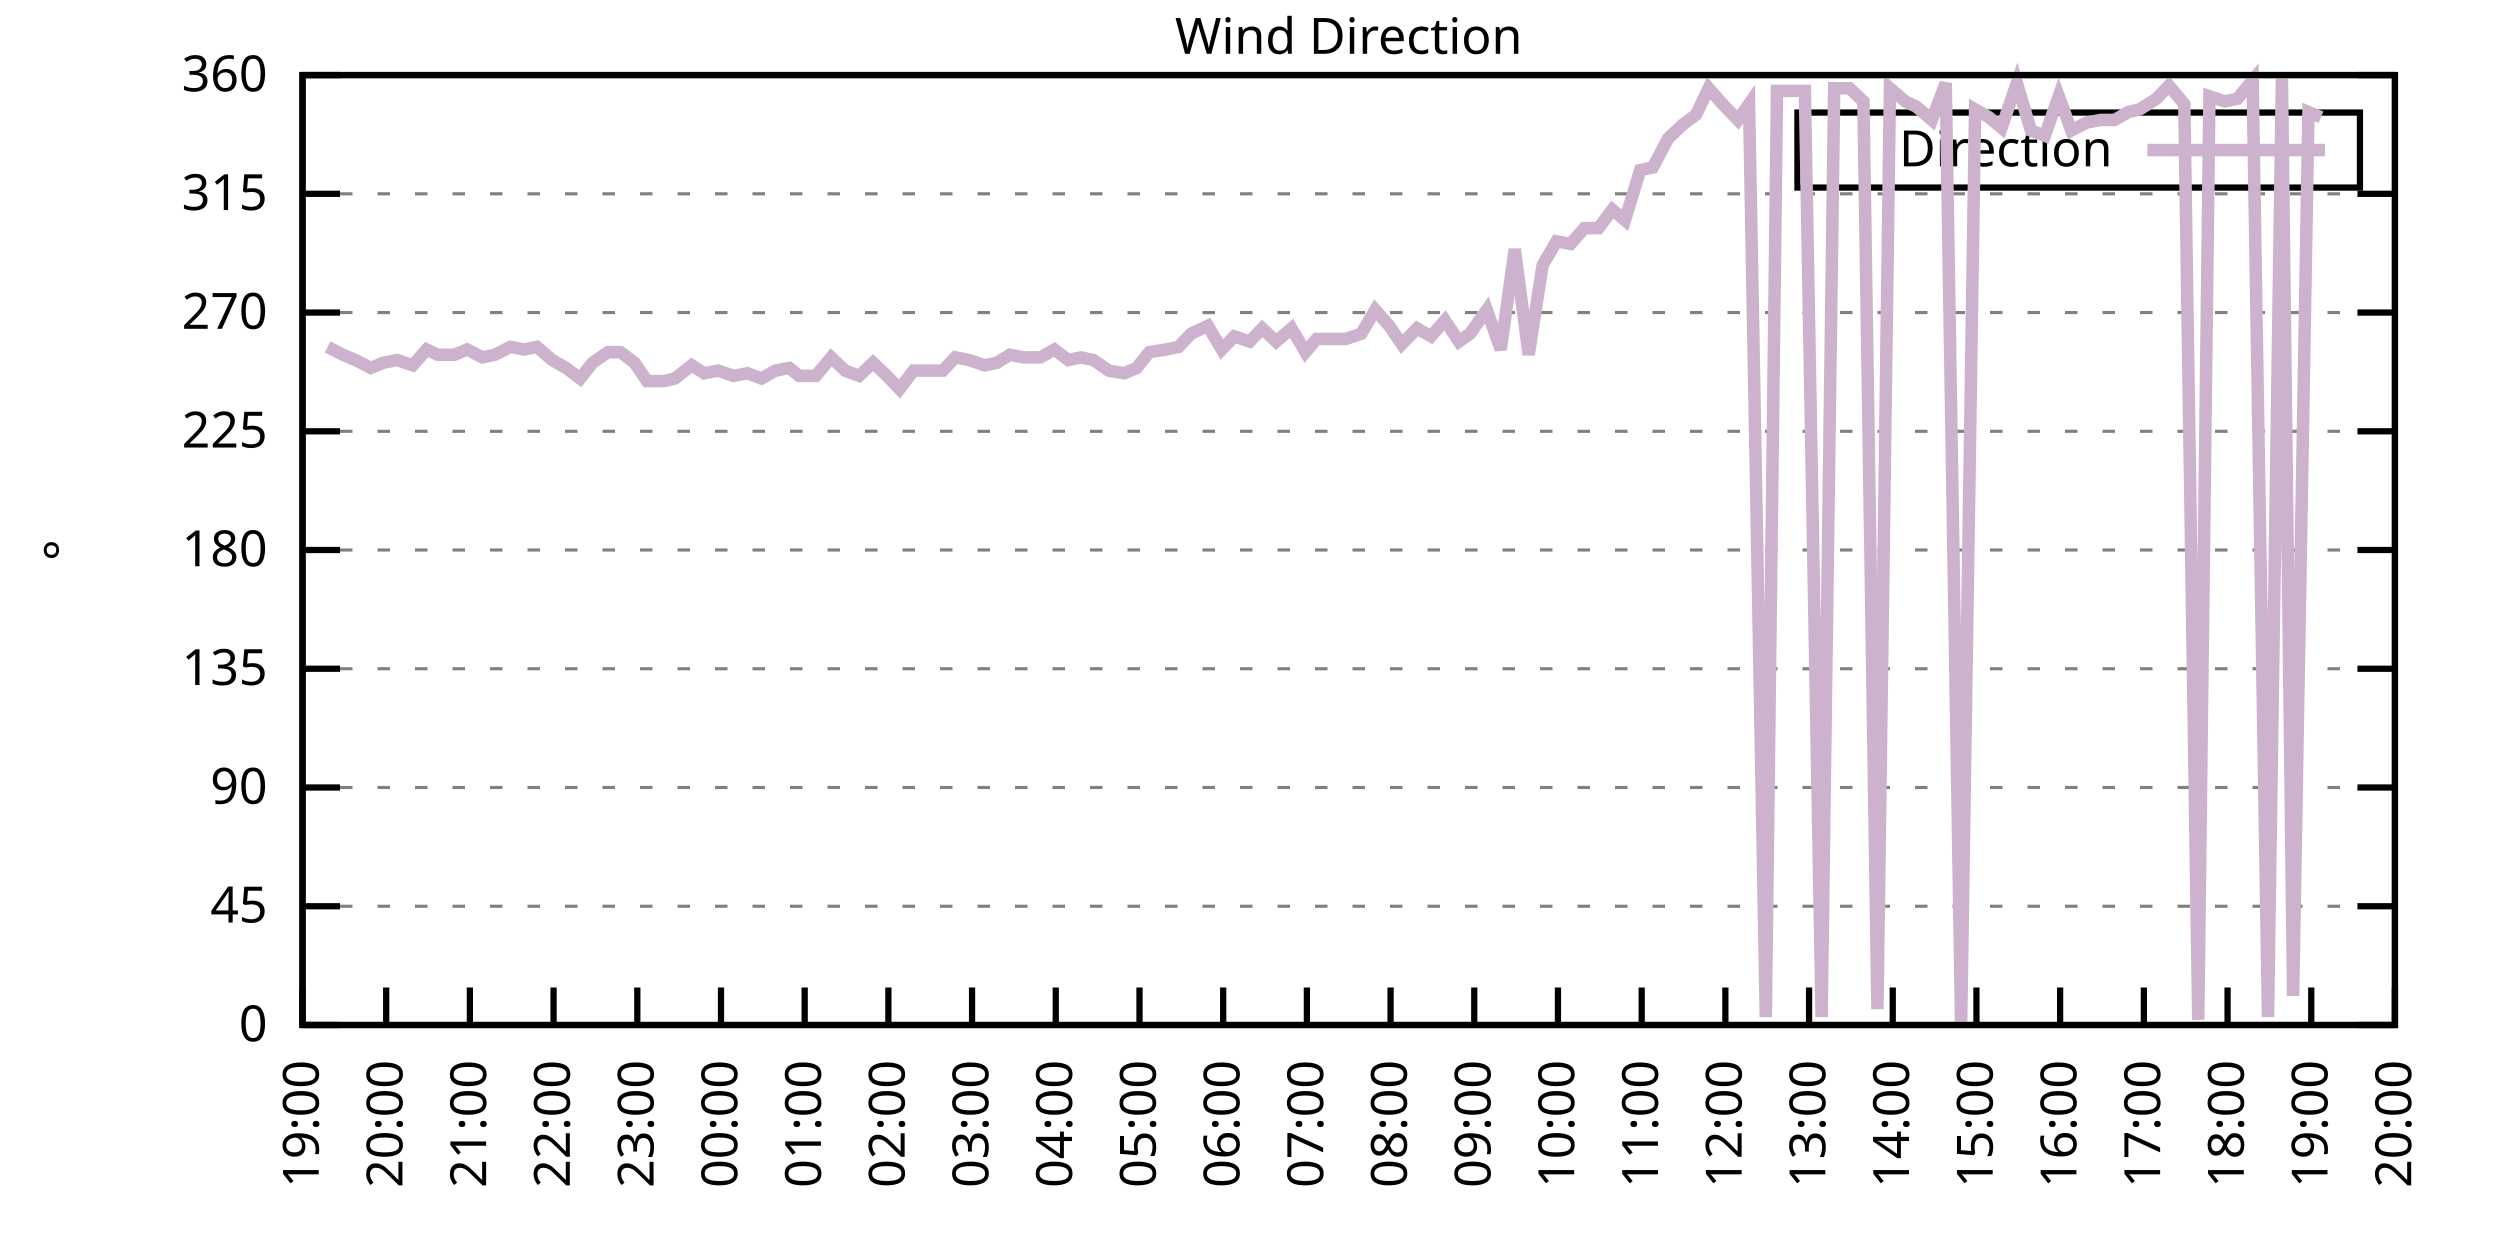
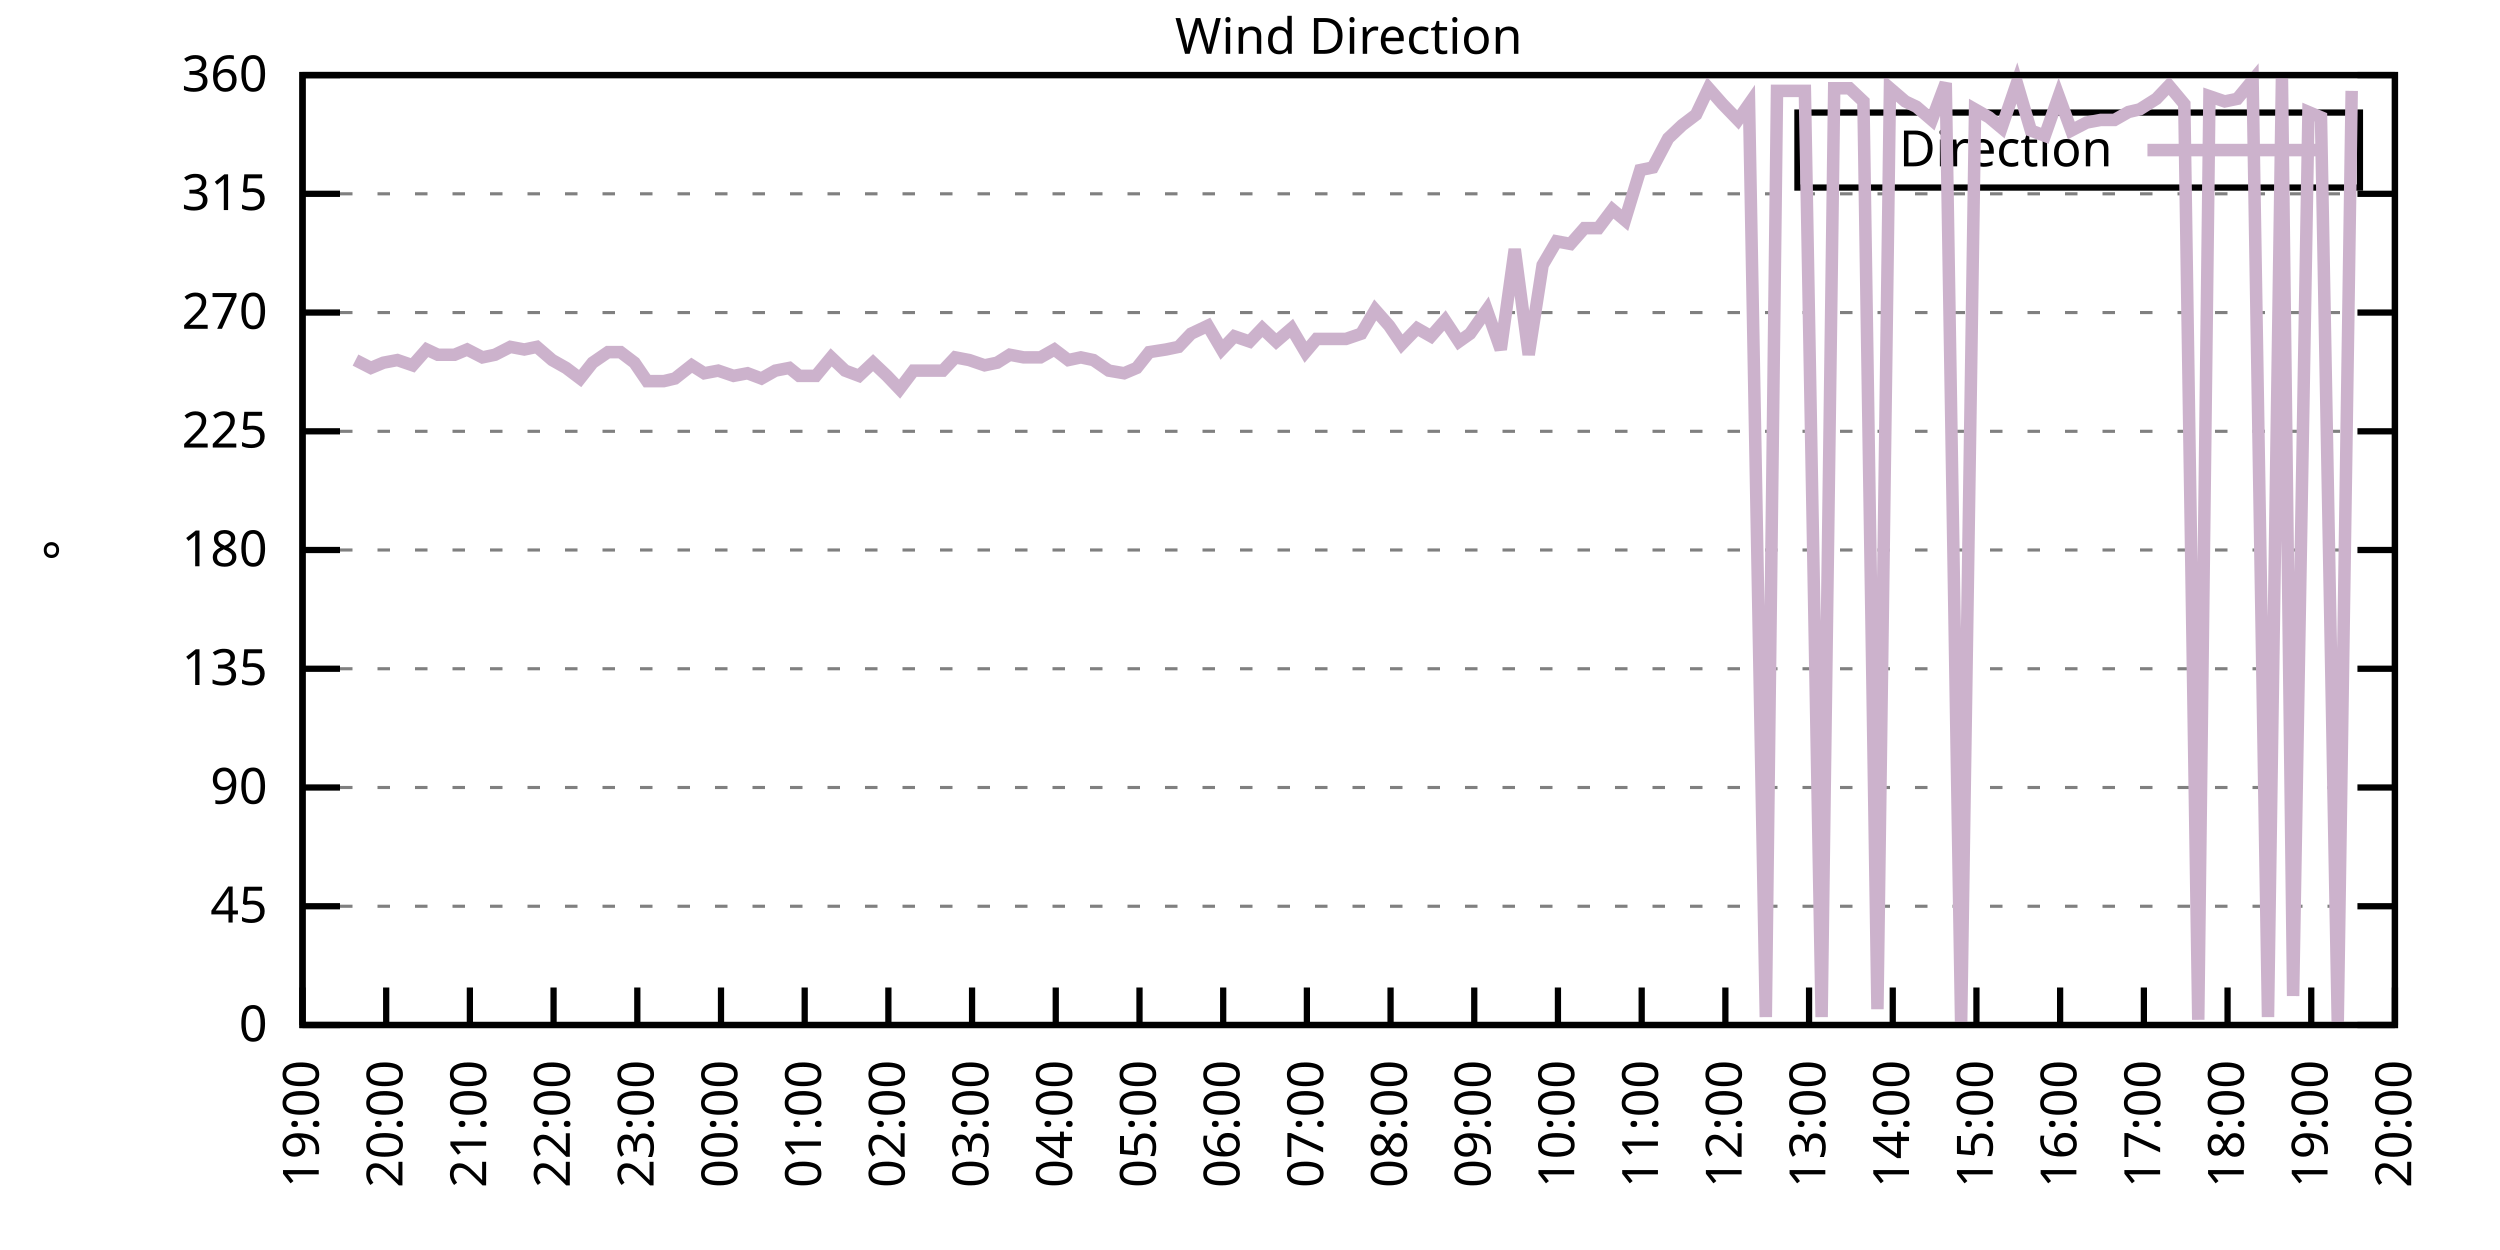
<svg xmlns="http://www.w3.org/2000/svg" xmlns:xlink="http://www.w3.org/1999/xlink" width="400" height="200" viewBox="0 0 400 200">
  <g id="gnuplot_canvas">
    <rect x="0" y="0" width="400" height="200" fill="none" />
    <defs>
      <circle id="gpDot" r="0.5" stroke-width="0.5" stroke="currentColor" />
      <path id="gpPt0" stroke-width="0.333" stroke="currentColor" d="M-1,0 h2 M0,-1 v2" />
      <path id="gpPt1" stroke-width="0.333" stroke="currentColor" d="M-1,-1 L1,1 M1,-1 L-1,1" />
      <path id="gpPt2" stroke-width="0.333" stroke="currentColor" d="M-1,0 L1,0 M0,-1 L0,1 M-1,-1 L1,1 M-1,1 L1,-1" />
      <rect id="gpPt3" stroke-width="0.333" stroke="currentColor" x="-1" y="-1" width="2" height="2" />
      <rect id="gpPt4" stroke-width="0.333" stroke="currentColor" fill="currentColor" x="-1" y="-1" width="2" height="2" />
      <circle id="gpPt5" stroke-width="0.333" stroke="currentColor" cx="0" cy="0" r="1" />
      <use xlink:href="#gpPt5" id="gpPt6" fill="currentColor" stroke="none" />
      <path id="gpPt7" stroke-width="0.333" stroke="currentColor" d="M0,-1.33 L-1.33,0.67 L1.33,0.67 z" />
      <use xlink:href="#gpPt7" id="gpPt8" fill="currentColor" stroke="none" />
      <use xlink:href="#gpPt7" id="gpPt9" stroke="currentColor" transform="rotate(180)" />
      <use xlink:href="#gpPt9" id="gpPt10" fill="currentColor" stroke="none" />
      <use xlink:href="#gpPt3" id="gpPt11" stroke="currentColor" transform="rotate(45)" />
      <use xlink:href="#gpPt11" id="gpPt12" fill="currentColor" stroke="none" />
      <path id="gpPt13" stroke-width="0.333" stroke="currentColor" d="M0,1.330 L1.265,0.411 L0.782,-1.067 L-0.782,-1.076 L-1.265,0.411 z" />
      <use xlink:href="#gpPt13" id="gpPt14" fill="currentColor" stroke="none" />
      <filter id="textbox" filterUnits="objectBoundingBox" x="0" y="0" height="1" width="1">
        <feFlood flood-color="white" flood-opacity="1" result="bgnd" />
        <feComposite in="SourceGraphic" in2="bgnd" operator="atop" />
      </filter>
      <filter id="greybox" filterUnits="objectBoundingBox" x="0" y="0" height="1" width="1">
        <feFlood flood-color="lightgrey" flood-opacity="1" result="grey" />
        <feComposite in="SourceGraphic" in2="grey" operator="atop" />
      </filter>
    </defs>
    <g fill="none" color="white" stroke="currentColor" stroke-width="1.00" stroke-linecap="butt" stroke-linejoin="miter">
</g>
    <g fill="none" color="black" stroke="currentColor" stroke-width="1.00" stroke-linecap="butt" stroke-linejoin="miter">
      <g stroke="none" shape-rendering="crispEdges">
        <polygon fill="rgb(255, 255, 255)" points="48.40,164.00 383.18,164.00 383.18,12.02 48.40,12.02 " />
      </g>
    </g>
    <g fill="none" color="black" stroke="currentColor" stroke-width="1.00" stroke-linecap="butt" stroke-linejoin="miter">
</g>
    <g fill="none" color="black" stroke="black" stroke-width="0.50" stroke-linecap="butt" stroke-linejoin="miter">
</g>
    <g fill="none" color="gray" stroke="currentColor" stroke-width="0.50" stroke-linecap="butt" stroke-linejoin="miter">
      <path stroke="gray" stroke-dasharray="2,4" class="gridline" d="M48.40,164.00 L383.19,164.00  " />
    </g>
    <g fill="none" color="gray" stroke="gray" stroke-width="1.00" stroke-linecap="butt" stroke-linejoin="miter">
</g>
    <g fill="none" color="black" stroke="currentColor" stroke-width="1.00" stroke-linecap="butt" stroke-linejoin="miter">
      <path stroke="black" d="M48.40,164.00 L54.40,164.00 M383.19,164.00 L377.19,164.00  " />
      <g transform="translate(42.80,166.60)" stroke="none" fill="black" font-family="Sans" font-size="8.00" text-anchor="end">
        <text>
          <tspan font-family="Sans"> 0</tspan>
        </text>
      </g>
    </g>
    <g fill="none" color="black" stroke="currentColor" stroke-width="1.00" stroke-linecap="butt" stroke-linejoin="miter">
</g>
    <g fill="none" color="black" stroke="black" stroke-width="0.50" stroke-linecap="butt" stroke-linejoin="miter">
</g>
    <g fill="none" color="gray" stroke="currentColor" stroke-width="0.50" stroke-linecap="butt" stroke-linejoin="miter">
      <path stroke="gray" stroke-dasharray="2,4" class="gridline" d="M48.40,145.00 L383.19,145.00  " />
    </g>
    <g fill="none" color="gray" stroke="gray" stroke-width="1.00" stroke-linecap="butt" stroke-linejoin="miter">
</g>
    <g fill="none" color="black" stroke="currentColor" stroke-width="1.00" stroke-linecap="butt" stroke-linejoin="miter">
      <path stroke="black" d="M48.40,145.00 L54.40,145.00 M383.19,145.00 L377.19,145.00  " />
      <g transform="translate(42.80,147.60)" stroke="none" fill="black" font-family="Sans" font-size="8.00" text-anchor="end">
        <text>
          <tspan font-family="Sans"> 45</tspan>
        </text>
      </g>
    </g>
    <g fill="none" color="black" stroke="currentColor" stroke-width="1.00" stroke-linecap="butt" stroke-linejoin="miter">
</g>
    <g fill="none" color="black" stroke="black" stroke-width="0.50" stroke-linecap="butt" stroke-linejoin="miter">
</g>
    <g fill="none" color="gray" stroke="currentColor" stroke-width="0.50" stroke-linecap="butt" stroke-linejoin="miter">
      <path stroke="gray" stroke-dasharray="2,4" class="gridline" d="M48.40,126.00 L383.19,126.00  " />
    </g>
    <g fill="none" color="gray" stroke="gray" stroke-width="1.00" stroke-linecap="butt" stroke-linejoin="miter">
</g>
    <g fill="none" color="black" stroke="currentColor" stroke-width="1.00" stroke-linecap="butt" stroke-linejoin="miter">
      <path stroke="black" d="M48.40,126.00 L54.40,126.00 M383.19,126.00 L377.19,126.00  " />
      <g transform="translate(42.80,128.60)" stroke="none" fill="black" font-family="Sans" font-size="8.00" text-anchor="end">
        <text>
          <tspan font-family="Sans"> 90</tspan>
        </text>
      </g>
    </g>
    <g fill="none" color="black" stroke="currentColor" stroke-width="1.00" stroke-linecap="butt" stroke-linejoin="miter">
</g>
    <g fill="none" color="black" stroke="black" stroke-width="0.50" stroke-linecap="butt" stroke-linejoin="miter">
</g>
    <g fill="none" color="gray" stroke="currentColor" stroke-width="0.50" stroke-linecap="butt" stroke-linejoin="miter">
      <path stroke="gray" stroke-dasharray="2,4" class="gridline" d="M48.40,107.00 L383.19,107.00  " />
    </g>
    <g fill="none" color="gray" stroke="gray" stroke-width="1.00" stroke-linecap="butt" stroke-linejoin="miter">
</g>
    <g fill="none" color="black" stroke="currentColor" stroke-width="1.00" stroke-linecap="butt" stroke-linejoin="miter">
      <path stroke="black" d="M48.40,107.00 L54.40,107.00 M383.19,107.00 L377.19,107.00  " />
      <g transform="translate(42.80,109.60)" stroke="none" fill="black" font-family="Sans" font-size="8.00" text-anchor="end">
        <text>
          <tspan font-family="Sans"> 135</tspan>
        </text>
      </g>
    </g>
    <g fill="none" color="black" stroke="currentColor" stroke-width="1.00" stroke-linecap="butt" stroke-linejoin="miter">
</g>
    <g fill="none" color="black" stroke="black" stroke-width="0.50" stroke-linecap="butt" stroke-linejoin="miter">
</g>
    <g fill="none" color="gray" stroke="currentColor" stroke-width="0.50" stroke-linecap="butt" stroke-linejoin="miter">
      <path stroke="gray" stroke-dasharray="2,4" class="gridline" d="M48.40,88.00 L383.19,88.00  " />
    </g>
    <g fill="none" color="gray" stroke="gray" stroke-width="1.00" stroke-linecap="butt" stroke-linejoin="miter">
</g>
    <g fill="none" color="black" stroke="currentColor" stroke-width="1.00" stroke-linecap="butt" stroke-linejoin="miter">
      <path stroke="black" d="M48.40,88.00 L54.40,88.00 M383.19,88.00 L377.19,88.00  " />
      <g transform="translate(42.80,90.60)" stroke="none" fill="black" font-family="Sans" font-size="8.00" text-anchor="end">
        <text>
          <tspan font-family="Sans"> 180</tspan>
        </text>
      </g>
    </g>
    <g fill="none" color="black" stroke="currentColor" stroke-width="1.00" stroke-linecap="butt" stroke-linejoin="miter">
</g>
    <g fill="none" color="black" stroke="black" stroke-width="0.50" stroke-linecap="butt" stroke-linejoin="miter">
</g>
    <g fill="none" color="gray" stroke="currentColor" stroke-width="0.50" stroke-linecap="butt" stroke-linejoin="miter">
      <path stroke="gray" stroke-dasharray="2,4" class="gridline" d="M48.40,69.01 L383.19,69.01  " />
    </g>
    <g fill="none" color="gray" stroke="gray" stroke-width="1.00" stroke-linecap="butt" stroke-linejoin="miter">
</g>
    <g fill="none" color="black" stroke="currentColor" stroke-width="1.00" stroke-linecap="butt" stroke-linejoin="miter">
      <path stroke="black" d="M48.40,69.01 L54.40,69.01 M383.19,69.01 L377.19,69.01  " />
      <g transform="translate(42.80,71.61)" stroke="none" fill="black" font-family="Sans" font-size="8.00" text-anchor="end">
        <text>
          <tspan font-family="Sans"> 225</tspan>
        </text>
      </g>
    </g>
    <g fill="none" color="black" stroke="currentColor" stroke-width="1.00" stroke-linecap="butt" stroke-linejoin="miter">
</g>
    <g fill="none" color="black" stroke="black" stroke-width="0.50" stroke-linecap="butt" stroke-linejoin="miter">
</g>
    <g fill="none" color="gray" stroke="currentColor" stroke-width="0.50" stroke-linecap="butt" stroke-linejoin="miter">
      <path stroke="gray" stroke-dasharray="2,4" class="gridline" d="M48.40,50.01 L383.19,50.01  " />
    </g>
    <g fill="none" color="gray" stroke="gray" stroke-width="1.00" stroke-linecap="butt" stroke-linejoin="miter">
</g>
    <g fill="none" color="black" stroke="currentColor" stroke-width="1.00" stroke-linecap="butt" stroke-linejoin="miter">
      <path stroke="black" d="M48.40,50.01 L54.40,50.01 M383.19,50.01 L377.19,50.01  " />
      <g transform="translate(42.80,52.61)" stroke="none" fill="black" font-family="Sans" font-size="8.00" text-anchor="end">
        <text>
          <tspan font-family="Sans"> 270</tspan>
        </text>
      </g>
    </g>
    <g fill="none" color="black" stroke="currentColor" stroke-width="1.00" stroke-linecap="butt" stroke-linejoin="miter">
</g>
    <g fill="none" color="black" stroke="black" stroke-width="0.50" stroke-linecap="butt" stroke-linejoin="miter">
</g>
    <g fill="none" color="gray" stroke="currentColor" stroke-width="0.50" stroke-linecap="butt" stroke-linejoin="miter">
      <path stroke="gray" stroke-dasharray="2,4" class="gridline" d="M48.40,31.01 L383.19,31.01  " />
    </g>
    <g fill="none" color="gray" stroke="gray" stroke-width="1.00" stroke-linecap="butt" stroke-linejoin="miter">
</g>
    <g fill="none" color="black" stroke="currentColor" stroke-width="1.00" stroke-linecap="butt" stroke-linejoin="miter">
      <path stroke="black" d="M48.40,31.01 L54.40,31.01 M383.19,31.01 L377.19,31.01  " />
      <g transform="translate(42.80,33.61)" stroke="none" fill="black" font-family="Sans" font-size="8.00" text-anchor="end">
        <text>
          <tspan font-family="Sans"> 315</tspan>
        </text>
      </g>
    </g>
    <g fill="none" color="black" stroke="currentColor" stroke-width="1.00" stroke-linecap="butt" stroke-linejoin="miter">
</g>
    <g fill="none" color="black" stroke="black" stroke-width="0.50" stroke-linecap="butt" stroke-linejoin="miter">
</g>
    <g fill="none" color="gray" stroke="currentColor" stroke-width="0.50" stroke-linecap="butt" stroke-linejoin="miter">
      <path stroke="gray" stroke-dasharray="2,4" class="gridline" d="M48.40,12.01 L383.19,12.01  " />
    </g>
    <g fill="none" color="gray" stroke="gray" stroke-width="1.00" stroke-linecap="butt" stroke-linejoin="miter">
</g>
    <g fill="none" color="black" stroke="currentColor" stroke-width="1.00" stroke-linecap="butt" stroke-linejoin="miter">
      <path stroke="black" d="M48.40,12.01 L54.40,12.01 M383.19,12.01 L377.19,12.01  " />
      <g transform="translate(42.80,14.61)" stroke="none" fill="black" font-family="Sans" font-size="8.00" text-anchor="end">
        <text>
          <tspan font-family="Sans"> 360</tspan>
        </text>
      </g>
    </g>
    <g fill="none" color="black" stroke="currentColor" stroke-width="1.00" stroke-linecap="butt" stroke-linejoin="miter">
      <path stroke="black" d="M48.40,164.00 L48.40,158.00  " />
      <g transform="translate(51.00,169.60) rotate(270.00)" stroke="none" fill="black" font-family="Sans" font-size="8.00" text-anchor="end">
        <text>
          <tspan font-family="Sans">19:00</tspan>
        </text>
      </g>
    </g>
    <g fill="none" color="black" stroke="currentColor" stroke-width="1.00" stroke-linecap="butt" stroke-linejoin="miter">
      <path stroke="black" d="M61.79,164.00 L61.79,158.00  " />
      <g transform="translate(64.39,169.60) rotate(270.00)" stroke="none" fill="black" font-family="Sans" font-size="8.00" text-anchor="end">
        <text>
          <tspan font-family="Sans">20:00</tspan>
        </text>
      </g>
    </g>
    <g fill="none" color="black" stroke="currentColor" stroke-width="1.00" stroke-linecap="butt" stroke-linejoin="miter">
      <path stroke="black" d="M75.18,164.00 L75.18,158.00  " />
      <g transform="translate(77.78,169.60) rotate(270.00)" stroke="none" fill="black" font-family="Sans" font-size="8.00" text-anchor="end">
        <text>
          <tspan font-family="Sans">21:00</tspan>
        </text>
      </g>
    </g>
    <g fill="none" color="black" stroke="currentColor" stroke-width="1.00" stroke-linecap="butt" stroke-linejoin="miter">
      <path stroke="black" d="M88.57,164.00 L88.57,158.00  " />
      <g transform="translate(91.17,169.60) rotate(270.00)" stroke="none" fill="black" font-family="Sans" font-size="8.00" text-anchor="end">
        <text>
          <tspan font-family="Sans">22:00</tspan>
        </text>
      </g>
    </g>
    <g fill="none" color="black" stroke="currentColor" stroke-width="1.00" stroke-linecap="butt" stroke-linejoin="miter">
      <path stroke="black" d="M101.97,164.00 L101.97,158.00  " />
      <g transform="translate(104.57,169.60) rotate(270.00)" stroke="none" fill="black" font-family="Sans" font-size="8.00" text-anchor="end">
        <text>
          <tspan font-family="Sans">23:00</tspan>
        </text>
      </g>
    </g>
    <g fill="none" color="black" stroke="currentColor" stroke-width="1.00" stroke-linecap="butt" stroke-linejoin="miter">
      <path stroke="black" d="M115.36,164.00 L115.36,158.00  " />
      <g transform="translate(117.96,169.60) rotate(270.00)" stroke="none" fill="black" font-family="Sans" font-size="8.00" text-anchor="end">
        <text>
          <tspan font-family="Sans">00:00</tspan>
        </text>
      </g>
    </g>
    <g fill="none" color="black" stroke="currentColor" stroke-width="1.00" stroke-linecap="butt" stroke-linejoin="miter">
      <path stroke="black" d="M128.75,164.00 L128.75,158.00  " />
      <g transform="translate(131.35,169.60) rotate(270.00)" stroke="none" fill="black" font-family="Sans" font-size="8.00" text-anchor="end">
        <text>
          <tspan font-family="Sans">01:00</tspan>
        </text>
      </g>
    </g>
    <g fill="none" color="black" stroke="currentColor" stroke-width="1.00" stroke-linecap="butt" stroke-linejoin="miter">
      <path stroke="black" d="M142.14,164.00 L142.14,158.00  " />
      <g transform="translate(144.74,169.60) rotate(270.00)" stroke="none" fill="black" font-family="Sans" font-size="8.00" text-anchor="end">
        <text>
          <tspan font-family="Sans">02:00</tspan>
        </text>
      </g>
    </g>
    <g fill="none" color="black" stroke="currentColor" stroke-width="1.00" stroke-linecap="butt" stroke-linejoin="miter">
      <path stroke="black" d="M155.53,164.00 L155.53,158.00  " />
      <g transform="translate(158.13,169.60) rotate(270.00)" stroke="none" fill="black" font-family="Sans" font-size="8.00" text-anchor="end">
        <text>
          <tspan font-family="Sans">03:00</tspan>
        </text>
      </g>
    </g>
    <g fill="none" color="black" stroke="currentColor" stroke-width="1.00" stroke-linecap="butt" stroke-linejoin="miter">
      <path stroke="black" d="M168.92,164.00 L168.92,158.00  " />
      <g transform="translate(171.52,169.60) rotate(270.00)" stroke="none" fill="black" font-family="Sans" font-size="8.00" text-anchor="end">
        <text>
          <tspan font-family="Sans">04:00</tspan>
        </text>
      </g>
    </g>
    <g fill="none" color="black" stroke="currentColor" stroke-width="1.00" stroke-linecap="butt" stroke-linejoin="miter">
      <path stroke="black" d="M182.32,164.00 L182.32,158.00  " />
      <g transform="translate(184.92,169.60) rotate(270.00)" stroke="none" fill="black" font-family="Sans" font-size="8.00" text-anchor="end">
        <text>
          <tspan font-family="Sans">05:00</tspan>
        </text>
      </g>
    </g>
    <g fill="none" color="black" stroke="currentColor" stroke-width="1.00" stroke-linecap="butt" stroke-linejoin="miter">
      <path stroke="black" d="M195.71,164.00 L195.71,158.00  " />
      <g transform="translate(198.31,169.60) rotate(270.00)" stroke="none" fill="black" font-family="Sans" font-size="8.00" text-anchor="end">
        <text>
          <tspan font-family="Sans">06:00</tspan>
        </text>
      </g>
    </g>
    <g fill="none" color="black" stroke="currentColor" stroke-width="1.00" stroke-linecap="butt" stroke-linejoin="miter">
      <path stroke="black" d="M209.10,164.00 L209.10,158.00  " />
      <g transform="translate(211.70,169.60) rotate(270.00)" stroke="none" fill="black" font-family="Sans" font-size="8.00" text-anchor="end">
        <text>
          <tspan font-family="Sans">07:00</tspan>
        </text>
      </g>
    </g>
    <g fill="none" color="black" stroke="currentColor" stroke-width="1.00" stroke-linecap="butt" stroke-linejoin="miter">
      <path stroke="black" d="M222.49,164.00 L222.49,158.00  " />
      <g transform="translate(225.09,169.60) rotate(270.00)" stroke="none" fill="black" font-family="Sans" font-size="8.00" text-anchor="end">
        <text>
          <tspan font-family="Sans">08:00</tspan>
        </text>
      </g>
    </g>
    <g fill="none" color="black" stroke="currentColor" stroke-width="1.00" stroke-linecap="butt" stroke-linejoin="miter">
      <path stroke="black" d="M235.88,164.00 L235.88,158.00  " />
      <g transform="translate(238.48,169.60) rotate(270.00)" stroke="none" fill="black" font-family="Sans" font-size="8.00" text-anchor="end">
        <text>
          <tspan font-family="Sans">09:00</tspan>
        </text>
      </g>
    </g>
    <g fill="none" color="black" stroke="currentColor" stroke-width="1.00" stroke-linecap="butt" stroke-linejoin="miter">
      <path stroke="black" d="M249.27,164.00 L249.27,158.00  " />
      <g transform="translate(251.87,169.60) rotate(270.00)" stroke="none" fill="black" font-family="Sans" font-size="8.00" text-anchor="end">
        <text>
          <tspan font-family="Sans">10:00</tspan>
        </text>
      </g>
    </g>
    <g fill="none" color="black" stroke="currentColor" stroke-width="1.00" stroke-linecap="butt" stroke-linejoin="miter">
      <path stroke="black" d="M262.67,164.00 L262.67,158.00  " />
      <g transform="translate(265.27,169.60) rotate(270.00)" stroke="none" fill="black" font-family="Sans" font-size="8.00" text-anchor="end">
        <text>
          <tspan font-family="Sans">11:00</tspan>
        </text>
      </g>
    </g>
    <g fill="none" color="black" stroke="currentColor" stroke-width="1.00" stroke-linecap="butt" stroke-linejoin="miter">
      <path stroke="black" d="M276.06,164.00 L276.06,158.00  " />
      <g transform="translate(278.66,169.60) rotate(270.00)" stroke="none" fill="black" font-family="Sans" font-size="8.00" text-anchor="end">
        <text>
          <tspan font-family="Sans">12:00</tspan>
        </text>
      </g>
    </g>
    <g fill="none" color="black" stroke="currentColor" stroke-width="1.00" stroke-linecap="butt" stroke-linejoin="miter">
      <path stroke="black" d="M289.45,164.00 L289.45,158.00  " />
      <g transform="translate(292.05,169.60) rotate(270.00)" stroke="none" fill="black" font-family="Sans" font-size="8.00" text-anchor="end">
        <text>
          <tspan font-family="Sans">13:00</tspan>
        </text>
      </g>
    </g>
    <g fill="none" color="black" stroke="currentColor" stroke-width="1.00" stroke-linecap="butt" stroke-linejoin="miter">
      <path stroke="black" d="M302.84,164.00 L302.84,158.00  " />
      <g transform="translate(305.44,169.60) rotate(270.00)" stroke="none" fill="black" font-family="Sans" font-size="8.00" text-anchor="end">
        <text>
          <tspan font-family="Sans">14:00</tspan>
        </text>
      </g>
    </g>
    <g fill="none" color="black" stroke="currentColor" stroke-width="1.00" stroke-linecap="butt" stroke-linejoin="miter">
      <path stroke="black" d="M316.23,164.00 L316.23,158.00  " />
      <g transform="translate(318.83,169.60) rotate(270.00)" stroke="none" fill="black" font-family="Sans" font-size="8.00" text-anchor="end">
        <text>
          <tspan font-family="Sans">15:00</tspan>
        </text>
      </g>
    </g>
    <g fill="none" color="black" stroke="currentColor" stroke-width="1.00" stroke-linecap="butt" stroke-linejoin="miter">
      <path stroke="black" d="M329.62,164.00 L329.62,158.00  " />
      <g transform="translate(332.22,169.60) rotate(270.00)" stroke="none" fill="black" font-family="Sans" font-size="8.00" text-anchor="end">
        <text>
          <tspan font-family="Sans">16:00</tspan>
        </text>
      </g>
    </g>
    <g fill="none" color="black" stroke="currentColor" stroke-width="1.00" stroke-linecap="butt" stroke-linejoin="miter">
      <path stroke="black" d="M343.02,164.00 L343.02,158.00  " />
      <g transform="translate(345.62,169.60) rotate(270.00)" stroke="none" fill="black" font-family="Sans" font-size="8.00" text-anchor="end">
        <text>
          <tspan font-family="Sans">17:00</tspan>
        </text>
      </g>
    </g>
    <g fill="none" color="black" stroke="currentColor" stroke-width="1.00" stroke-linecap="butt" stroke-linejoin="miter">
      <path stroke="black" d="M356.41,164.00 L356.41,158.00  " />
      <g transform="translate(359.01,169.60) rotate(270.00)" stroke="none" fill="black" font-family="Sans" font-size="8.00" text-anchor="end">
        <text>
          <tspan font-family="Sans">18:00</tspan>
        </text>
      </g>
    </g>
    <g fill="none" color="black" stroke="currentColor" stroke-width="1.00" stroke-linecap="butt" stroke-linejoin="miter">
      <path stroke="black" d="M369.80,164.00 L369.80,158.00  " />
      <g transform="translate(372.40,169.60) rotate(270.00)" stroke="none" fill="black" font-family="Sans" font-size="8.00" text-anchor="end">
        <text>
          <tspan font-family="Sans">19:00</tspan>
        </text>
      </g>
    </g>
    <g fill="none" color="black" stroke="currentColor" stroke-width="1.00" stroke-linecap="butt" stroke-linejoin="miter">
      <path stroke="black" d="M383.19,164.00 L383.19,158.00  " />
      <g transform="translate(385.79,169.60) rotate(270.00)" stroke="none" fill="black" font-family="Sans" font-size="8.00" text-anchor="end">
        <text>
          <tspan font-family="Sans">20:00</tspan>
        </text>
      </g>
    </g>
    <g fill="none" color="black" stroke="currentColor" stroke-width="1.00" stroke-linecap="butt" stroke-linejoin="miter">
</g>
    <g fill="none" color="black" stroke="currentColor" stroke-width="1.00" stroke-linecap="butt" stroke-linejoin="miter">
      <path stroke="black" d="M48.40,12.01 L48.40,164.00 L383.19,164.00 L383.19,12.01 L48.40,12.01 Z  " />
    </g>
    <g fill="none" color="black" stroke="currentColor" stroke-width="1.00" stroke-linecap="butt" stroke-linejoin="miter">
</g>
    <g fill="none" color="black" stroke="currentColor" stroke-width="1.00" stroke-linecap="butt" stroke-linejoin="miter">
      <path stroke="black" d="M287.59,30.01 L287.59,18.01 L377.59,18.01 L377.59,30.01 L287.59,30.01 Z  " />
    </g>
    <g id="Wind_direction_plot_1">
      <g fill="none" color="white" stroke="black" stroke-width="2.00" stroke-linecap="butt" stroke-linejoin="miter">
</g>
      <g fill="none" color="black" stroke="currentColor" stroke-width="2.00" stroke-linecap="butt" stroke-linejoin="miter">
        <g transform="translate(337.99,26.61)" stroke="none" fill="black" font-family="Sans" font-size="8.00" text-anchor="end">
          <text>
            <tspan font-family="Sans">Direction</tspan>
          </text>
        </g>
      </g>
      <g fill="none" color="black" stroke="currentColor" stroke-width="2.00" stroke-linecap="butt" stroke-linejoin="miter">
-         <path stroke="rgb(204, 178, 204)" d="M343.59,24.01 L371.99,24.01 M52.42,55.50 L54.87,56.76 L56.88,57.61 L59.34,58.87 L61.35,58.03 L63.58,57.61   L66.03,58.45 L68.26,55.92 L70.05,56.76 L72.73,56.76 L74.74,55.92 L77.19,57.18 L79.20,56.76 L81.66,55.50   L83.89,55.92 L85.90,55.50 L88.35,57.61 L90.58,58.87 L92.82,60.56 L94.82,58.03 L97.28,56.34 L99.29,56.34   L101.52,58.03 L103.53,60.98 L106.21,60.98 L107.99,60.56 L110.67,58.45 L112.68,59.72 L114.91,59.30 L117.37,60.14   L119.60,59.72 L121.83,60.56 L124.06,59.30 L126.29,58.87 L127.86,60.14 L130.54,60.14 L132.99,57.18 L135.22,59.30   L137.45,60.14 L139.69,58.03 L141.92,60.14 L143.93,62.25 L146.16,59.30 L148.61,59.30 L150.85,59.30 L152.85,57.18   L155.09,57.61 L157.54,58.45 L159.55,58.03 L161.56,56.76 L163.79,57.18 L166.47,57.18 L168.70,55.92 L170.93,57.61   L172.94,57.18 L174.95,57.61 L177.41,59.30 L179.86,59.72 L181.87,58.87 L183.88,56.34 L186.56,55.92 L188.57,55.50   L190.57,53.39 L193.25,52.12 L195.48,55.92 L197.49,53.81 L199.95,54.65 L201.96,52.54 L204.19,54.65 L206.64,52.54   L208.88,56.34 L210.66,54.23 L213.12,54.23 L215.35,54.23 L217.80,53.39 L220.04,49.59 L222.27,52.12 L224.28,55.07   L226.73,52.54 L228.96,53.81 L231.20,51.27 L233.43,54.65 L235.21,53.39 L237.89,49.59 L240.12,55.92 L242.36,39.87   L244.59,56.76 L246.82,42.41 L249.05,38.61 L251.28,39.03 L253.51,36.50 L255.75,36.50 L257.98,33.54 L259.99,35.23   L262.44,27.21 L264.45,26.79 L266.91,22.14 L269.14,20.03 L271.37,18.34 L273.38,14.12 L275.61,16.65 L278.07,19.19   L279.85,16.65 L282.53,162.73 L284.32,14.54 L286.99,14.54 L288.78,14.54 L291.46,162.73 L293.47,14.12 L295.92,14.12   L298.15,16.23 L300.39,161.47 L302.39,14.12 L304.85,16.23 L306.63,17.08 L309.09,19.19 L311.32,13.28 L313.78,164.00   L316.01,17.50 L318.24,18.77 L320.25,20.45 L322.70,13.28 L324.94,20.88 L327.17,21.72 L329.40,15.39 L331.41,20.88   L333.86,19.61 L336.10,19.19 L338.33,19.19 L340.56,17.92 L342.35,17.50 L345.02,15.81 L347.03,13.70 L349.49,16.65   L351.72,163.16 L353.51,15.39 L355.96,16.23 L357.97,15.81 L360.42,12.85 L362.88,162.73 L365.11,12.43 L366.90,159.36   L369.35,17.92 L371.36,18.77  " />
+         <path stroke="rgb(204, 178, 204)" d="M343.59,24.01 L371.99,24.01 M56.88,57.61 L59.34,58.87 L61.35,58.03 L63.58,57.61 L66.03,58.45 L68.26,55.92   L70.05,56.76 L72.73,56.76 L74.74,55.92 L77.19,57.18 L79.20,56.76 L81.66,55.50 L83.89,55.92 L85.90,55.50   L88.35,57.61 L90.58,58.87 L92.82,60.56 L94.82,58.03 L97.28,56.34 L99.29,56.34 L101.52,58.03 L103.53,60.98   L106.21,60.98 L107.99,60.56 L110.67,58.45 L112.68,59.72 L114.91,59.30 L117.37,60.14 L119.60,59.72 L121.83,60.56   L124.06,59.30 L126.29,58.87 L127.86,60.14 L130.54,60.14 L132.99,57.18 L135.22,59.30 L137.45,60.14 L139.69,58.03   L141.92,60.14 L143.93,62.25 L146.16,59.30 L148.61,59.30 L150.85,59.30 L152.85,57.18 L155.09,57.61 L157.54,58.45   L159.55,58.03 L161.56,56.76 L163.79,57.18 L166.47,57.18 L168.70,55.92 L170.93,57.61 L172.94,57.18 L174.95,57.61   L177.41,59.30 L179.86,59.72 L181.87,58.87 L183.88,56.34 L186.56,55.92 L188.57,55.50 L190.57,53.39 L193.25,52.12   L195.48,55.92 L197.49,53.81 L199.95,54.65 L201.96,52.54 L204.19,54.65 L206.64,52.54 L208.88,56.34 L210.66,54.23   L213.12,54.23 L215.35,54.23 L217.80,53.39 L220.04,49.59 L222.27,52.12 L224.28,55.07 L226.73,52.54 L228.96,53.81   L231.20,51.27 L233.43,54.65 L235.21,53.39 L237.89,49.59 L240.12,55.92 L242.36,39.87 L244.59,56.76 L246.82,42.41   L249.05,38.61 L251.28,39.03 L253.51,36.50 L255.75,36.50 L257.98,33.54 L259.99,35.23 L262.44,27.21 L264.45,26.79   L266.91,22.14 L269.14,20.03 L271.37,18.34 L273.38,14.12 L275.61,16.65 L278.07,19.19 L279.85,16.65 L282.53,162.73   L284.32,14.54 L286.99,14.54 L288.78,14.54 L291.46,162.73 L293.47,14.12 L295.92,14.12 L298.15,16.23 L300.39,161.47   L302.39,14.12 L304.85,16.23 L306.63,17.08 L309.09,19.19 L311.32,13.28 L313.78,164.00 L316.01,17.50 L318.24,18.77   L320.25,20.45 L322.70,13.28 L324.94,20.88 L327.17,21.72 L329.40,15.39 L331.41,20.88 L333.86,19.61 L336.10,19.19   L338.33,19.19 L340.56,17.92 L342.35,17.50 L345.02,15.81 L347.03,13.70 L349.49,16.65 L351.72,163.16 L353.51,15.39   L355.96,16.23 L357.97,15.81 L360.42,12.85 L362.88,162.73 L365.11,12.43 L366.90,159.36 L369.35,17.92 L371.36,18.77   L374.04,163.58 L376.27,14.54  " />
      </g>
    </g>
    <g fill="none" color="black" stroke="currentColor" stroke-width="2.00" stroke-linecap="butt" stroke-linejoin="miter">
</g>
    <g fill="none" color="black" stroke="black" stroke-width="1.00" stroke-linecap="butt" stroke-linejoin="miter">
</g>
    <g fill="none" color="black" stroke="currentColor" stroke-width="1.00" stroke-linecap="butt" stroke-linejoin="miter">
      <path stroke="black" d="M48.40,12.01 L48.40,164.00 L383.19,164.00 L383.19,12.01 L48.40,12.01 Z  " />
      <g transform="translate(12.80,88.01) rotate(270.00)" stroke="none" fill="black" font-family="Sans" font-size="8.00" text-anchor="middle">
        <text>
          <tspan font-family="Sans">°</tspan>
        </text>
      </g>
    </g>
    <g fill="none" color="black" stroke="currentColor" stroke-width="1.00" stroke-linecap="butt" stroke-linejoin="miter">
</g>
    <g fill="none" color="black" stroke="currentColor" stroke-width="1.00" stroke-linecap="butt" stroke-linejoin="miter">
      <g transform="translate(215.79,8.61)" stroke="none" fill="black" font-family="Sans" font-size="8.00" text-anchor="middle">
        <text>
          <tspan font-family="Sans">Wind Direction</tspan>
        </text>
      </g>
    </g>
    <g fill="none" color="black" stroke="currentColor" stroke-width="1.00" stroke-linecap="butt" stroke-linejoin="miter">
</g>
  </g>
</svg>
